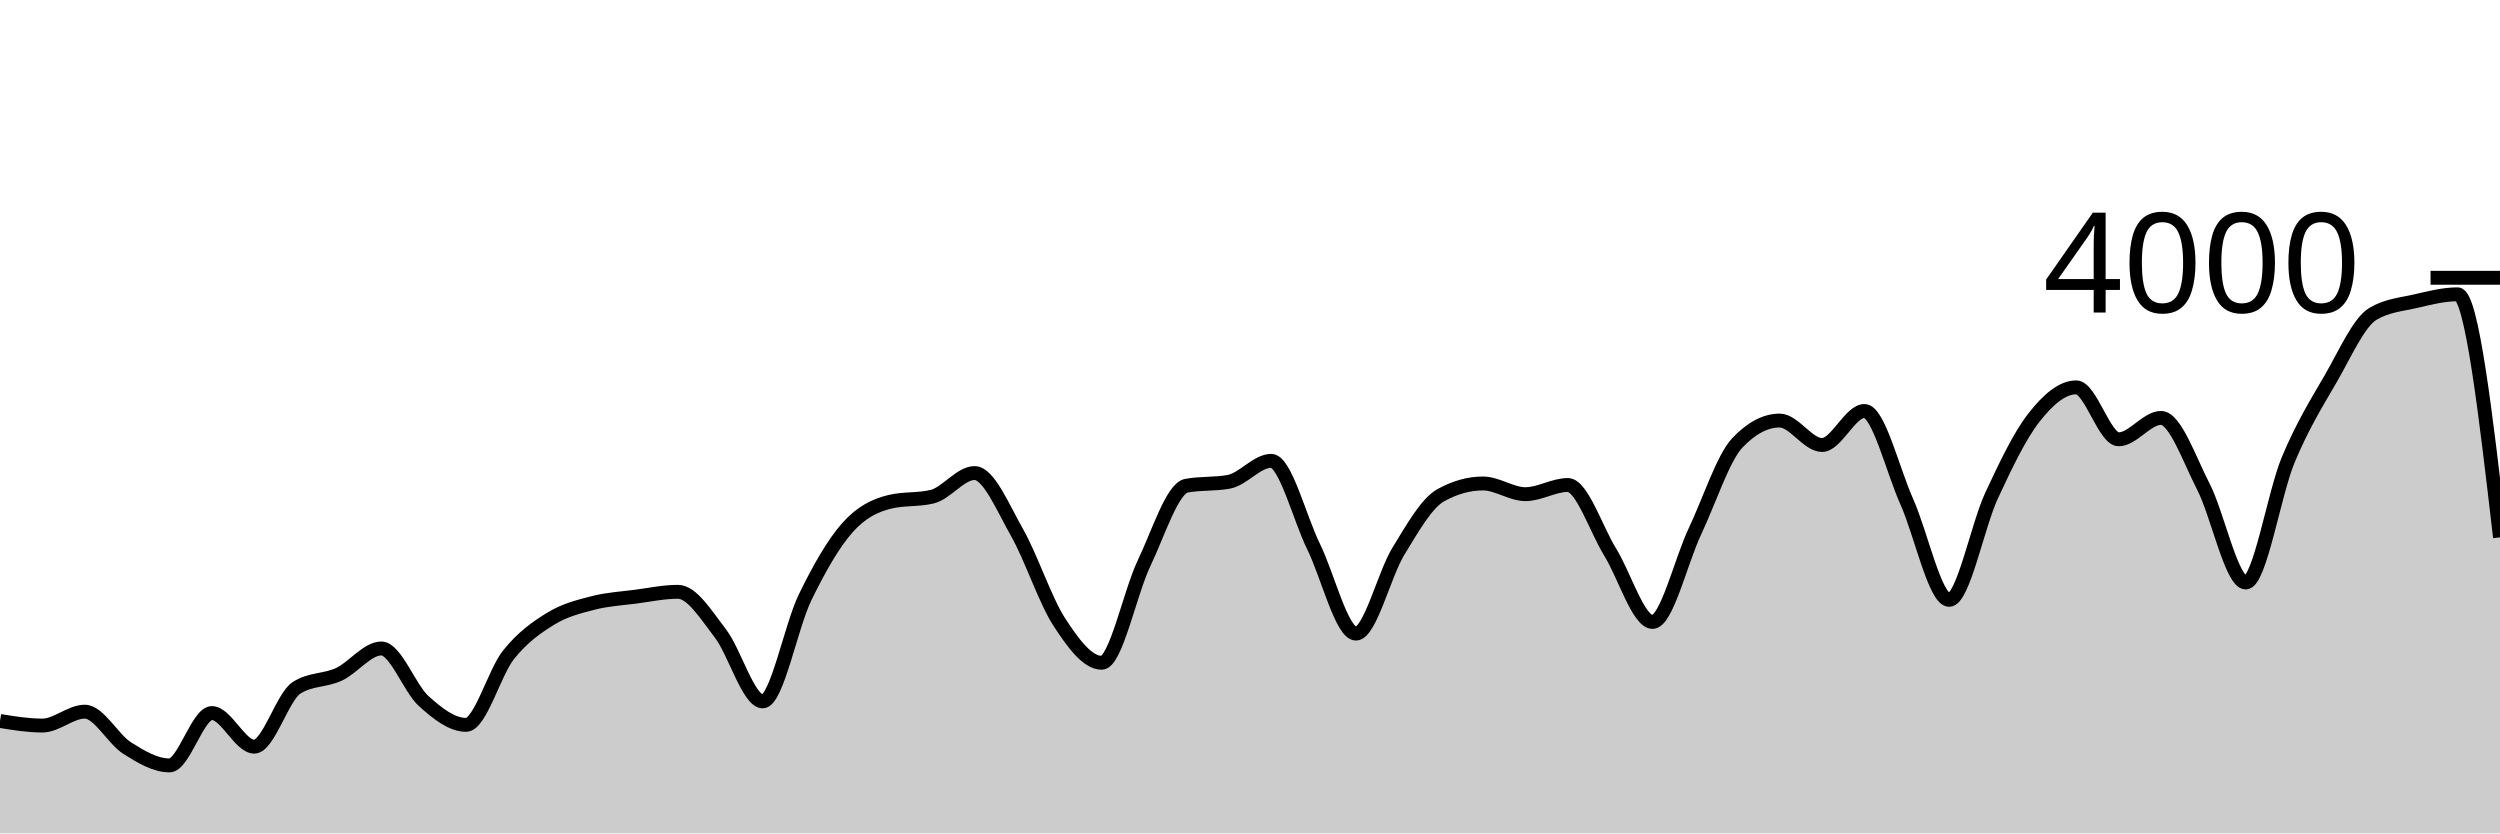
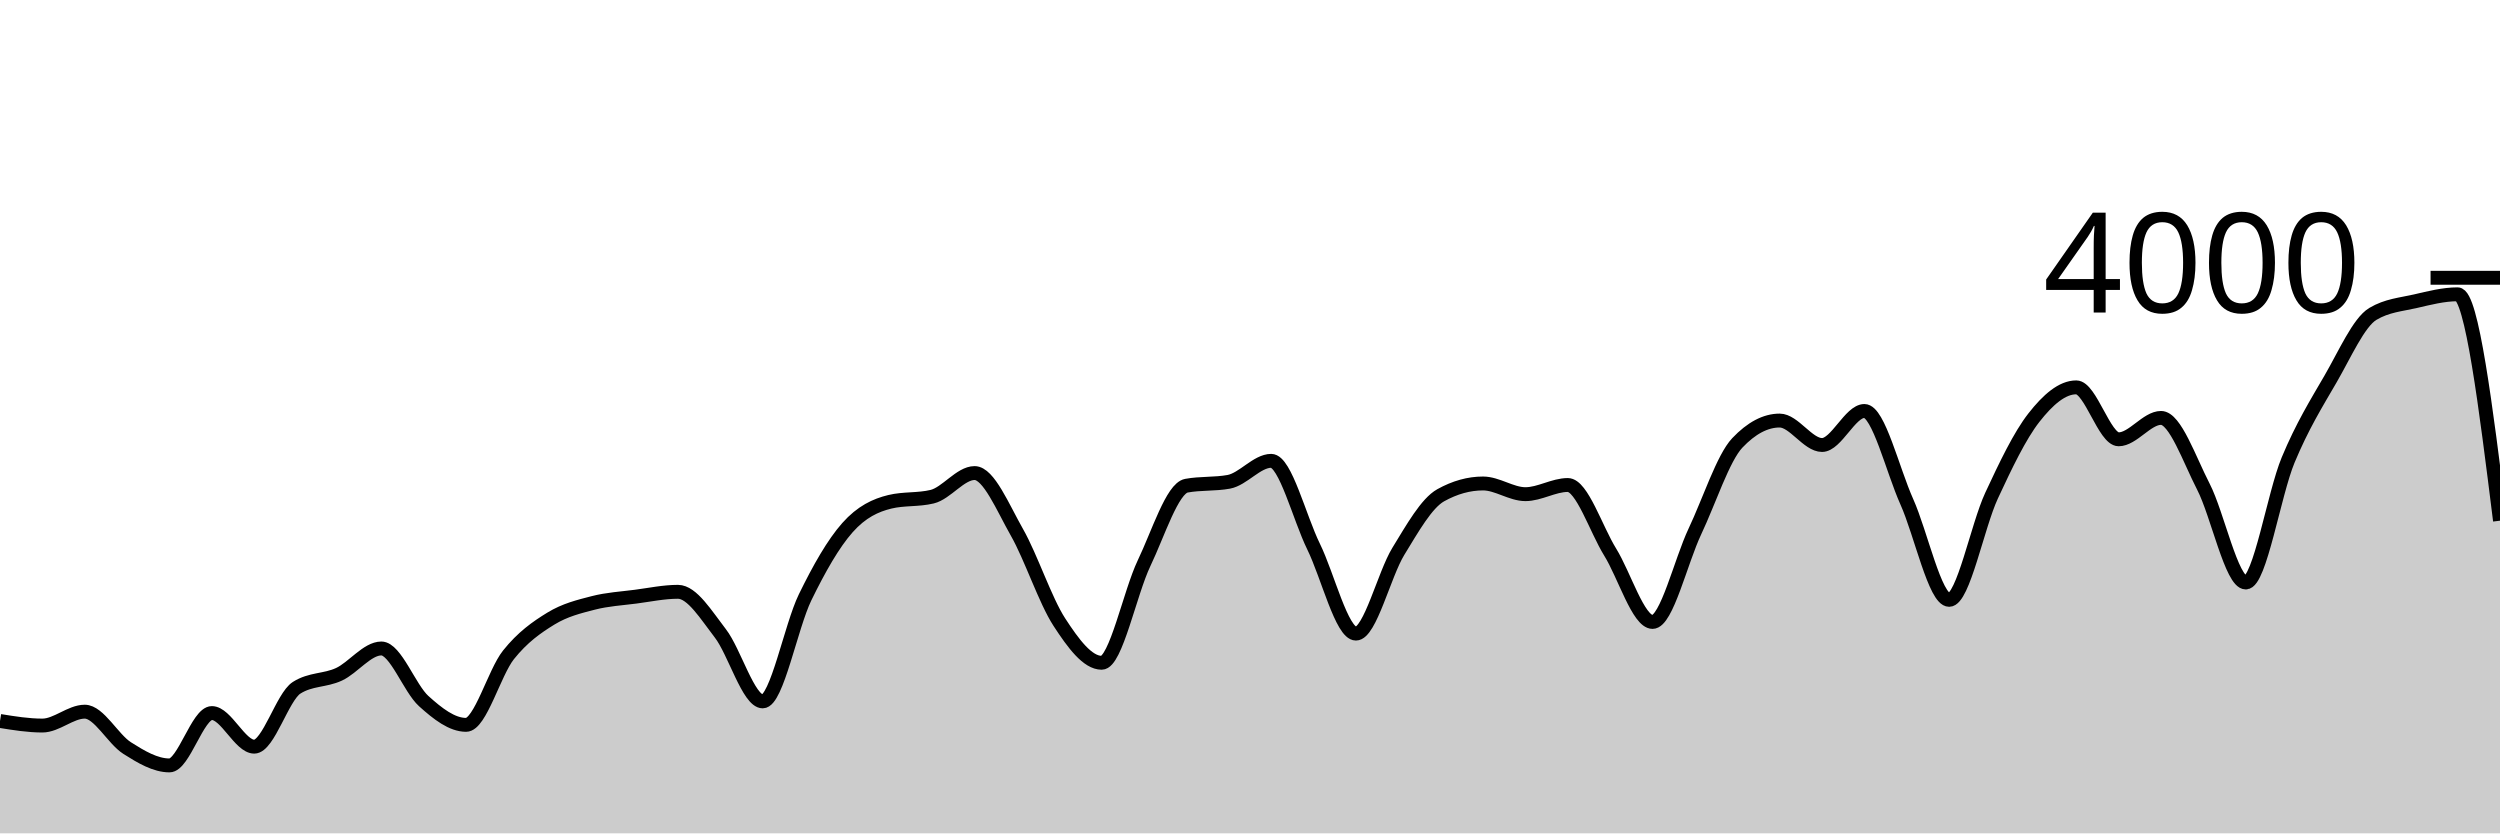
<svg xmlns="http://www.w3.org/2000/svg" viewBox="0 0 180 60">
  <g transform="translate(0,20)">
-     <path class="area" fill="rgba(0, 0, 0, 0.2)" d="M0,31.91C1.017,32.075,2.034,32.24,3.051,32.24C4.068,32.24,5.085,31.24,6.102,31.24C7.119,31.24,8.136,33.215,9.153,33.86C10.169,34.505,11.186,35.11,12.203,35.11C13.22,35.11,14.237,31.34,15.254,31.34C16.271,31.34,17.288,33.76,18.305,33.76C19.322,33.76,20.339,30.167,21.356,29.52C22.373,28.873,23.39,29.022,24.407,28.55C25.424,28.078,26.441,26.69,27.458,26.69C28.475,26.69,29.492,29.563,30.508,30.48C31.525,31.397,32.542,32.19,33.559,32.19C34.576,32.19,35.593,28.425,36.61,27.15C37.627,25.875,38.644,25.163,39.661,24.54C40.678,23.917,41.695,23.673,42.712,23.41C43.729,23.147,44.746,23.093,45.763,22.96C46.78,22.827,47.797,22.61,48.814,22.61C49.831,22.61,50.847,24.285,51.864,25.6C52.881,26.915,53.898,30.5,54.915,30.5C55.932,30.5,56.949,25.095,57.966,23.01C58.983,20.925,60,19.137,61.017,17.99C62.034,16.843,63.051,16.377,64.068,16.13C65.085,15.883,66.102,16.007,67.119,15.76C68.136,15.513,69.153,14.06,70.169,14.06C71.186,14.06,72.203,16.542,73.22,18.33C74.237,20.118,75.254,23.225,76.271,24.79C77.288,26.355,78.305,27.72,79.322,27.72C80.339,27.72,81.356,22.675,82.373,20.55C83.39,18.425,84.407,15.157,85.424,14.97C86.441,14.783,87.458,14.877,88.475,14.69C89.492,14.503,90.508,13.18,91.525,13.18C92.542,13.18,93.559,17.277,94.576,19.35C95.593,21.423,96.61,25.62,97.627,25.62C98.644,25.62,99.661,21.36,100.678,19.7C101.695,18.04,102.712,16.227,103.729,15.66C104.746,15.093,105.763,14.81,106.78,14.81C107.797,14.81,108.814,15.58,109.831,15.58C110.847,15.58,111.864,14.92,112.881,14.92C113.898,14.92,114.915,18.107,115.932,19.75C116.949,21.393,117.966,24.78,118.983,24.78C120,24.78,121.017,20.408,122.034,18.26C123.051,16.112,124.068,12.963,125.085,11.89C126.102,10.817,127.119,10.28,128.136,10.28C129.153,10.28,130.169,12.04,131.186,12.04C132.203,12.04,133.22,9.59,134.237,9.59C135.254,9.59,136.271,13.853,137.288,16.12C138.305,18.387,139.322,23.19,140.339,23.19C141.356,23.19,142.373,17.877,143.39,15.69C144.407,13.503,145.424,11.37,146.441,10.07C147.458,8.77,148.475,7.89,149.492,7.89C150.508,7.89,151.525,11.63,152.542,11.63C153.559,11.63,154.576,10.09,155.593,10.09C156.61,10.09,157.627,13.065,158.644,15.04C159.661,17.015,160.678,21.94,161.695,21.94C162.712,21.94,163.729,15.562,164.746,13.12C165.763,10.678,166.78,9.043,167.797,7.29C168.814,5.537,169.831,3.207,170.847,2.6C171.864,1.993,172.881,1.925,173.898,1.69C174.915,1.455,175.932,1.19,176.949,1.19C177.966,1.19,178.983,9.94,180,18.69L180,40C178.983,40,177.966,40,176.949,40C175.932,40,174.915,40,173.898,40C172.881,40,171.864,40,170.847,40C169.831,40,168.814,40,167.797,40C166.78,40,165.763,40,164.746,40C163.729,40,162.712,40,161.695,40C160.678,40,159.661,40,158.644,40C157.627,40,156.61,40,155.593,40C154.576,40,153.559,40,152.542,40C151.525,40,150.508,40,149.492,40C148.475,40,147.458,40,146.441,40C145.424,40,144.407,40,143.39,40C142.373,40,141.356,40,140.339,40C139.322,40,138.305,40,137.288,40C136.271,40,135.254,40,134.237,40C133.22,40,132.203,40,131.186,40C130.169,40,129.153,40,128.136,40C127.119,40,126.102,40,125.085,40C124.068,40,123.051,40,122.034,40C121.017,40,120,40,118.983,40C117.966,40,116.949,40,115.932,40C114.915,40,113.898,40,112.881,40C111.864,40,110.847,40,109.831,40C108.814,40,107.797,40,106.78,40C105.763,40,104.746,40,103.729,40C102.712,40,101.695,40,100.678,40C99.661,40,98.644,40,97.627,40C96.61,40,95.593,40,94.576,40C93.559,40,92.542,40,91.525,40C90.508,40,89.492,40,88.475,40C87.458,40,86.441,40,85.424,40C84.407,40,83.39,40,82.373,40C81.356,40,80.339,40,79.322,40C78.305,40,77.288,40,76.271,40C75.254,40,74.237,40,73.22,40C72.203,40,71.186,40,70.169,40C69.153,40,68.136,40,67.119,40C66.102,40,65.085,40,64.068,40C63.051,40,62.034,40,61.017,40C60,40,58.983,40,57.966,40C56.949,40,55.932,40,54.915,40C53.898,40,52.881,40,51.864,40C50.847,40,49.831,40,48.814,40C47.797,40,46.78,40,45.763,40C44.746,40,43.729,40,42.712,40C41.695,40,40.678,40,39.661,40C38.644,40,37.627,40,36.61,40C35.593,40,34.576,40,33.559,40C32.542,40,31.525,40,30.508,40C29.492,40,28.475,40,27.458,40C26.441,40,25.424,40,24.407,40C23.39,40,22.373,40,21.356,40C20.339,40,19.322,40,18.305,40C17.288,40,16.271,40,15.254,40C14.237,40,13.22,40,12.203,40C11.186,40,10.169,40,9.153,40C8.136,40,7.119,40,6.102,40C5.085,40,4.068,40,3.051,40C2.034,40,1.017,40,0,40Z" />
-     <path class="line" stroke="black" fill="none" d="M0,31.91C1.017,32.075,2.034,32.24,3.051,32.24C4.068,32.24,5.085,31.24,6.102,31.24C7.119,31.24,8.136,33.215,9.153,33.86C10.169,34.505,11.186,35.11,12.203,35.11C13.22,35.11,14.237,31.34,15.254,31.34C16.271,31.34,17.288,33.76,18.305,33.76C19.322,33.76,20.339,30.167,21.356,29.52C22.373,28.873,23.39,29.022,24.407,28.55C25.424,28.078,26.441,26.69,27.458,26.69C28.475,26.69,29.492,29.563,30.508,30.48C31.525,31.397,32.542,32.19,33.559,32.19C34.576,32.19,35.593,28.425,36.61,27.15C37.627,25.875,38.644,25.163,39.661,24.54C40.678,23.917,41.695,23.673,42.712,23.41C43.729,23.147,44.746,23.093,45.763,22.96C46.78,22.827,47.797,22.61,48.814,22.61C49.831,22.61,50.847,24.285,51.864,25.6C52.881,26.915,53.898,30.5,54.915,30.5C55.932,30.5,56.949,25.095,57.966,23.01C58.983,20.925,60,19.137,61.017,17.99C62.034,16.843,63.051,16.377,64.068,16.13C65.085,15.883,66.102,16.007,67.119,15.76C68.136,15.513,69.153,14.06,70.169,14.06C71.186,14.06,72.203,16.542,73.22,18.33C74.237,20.118,75.254,23.225,76.271,24.79C77.288,26.355,78.305,27.72,79.322,27.72C80.339,27.72,81.356,22.675,82.373,20.55C83.39,18.425,84.407,15.157,85.424,14.97C86.441,14.783,87.458,14.877,88.475,14.69C89.492,14.503,90.508,13.18,91.525,13.18C92.542,13.18,93.559,17.277,94.576,19.35C95.593,21.423,96.61,25.62,97.627,25.62C98.644,25.62,99.661,21.36,100.678,19.7C101.695,18.04,102.712,16.227,103.729,15.66C104.746,15.093,105.763,14.81,106.78,14.81C107.797,14.81,108.814,15.58,109.831,15.58C110.847,15.58,111.864,14.92,112.881,14.92C113.898,14.92,114.915,18.107,115.932,19.75C116.949,21.393,117.966,24.78,118.983,24.78C120,24.78,121.017,20.408,122.034,18.26C123.051,16.112,124.068,12.963,125.085,11.89C126.102,10.817,127.119,10.28,128.136,10.28C129.153,10.28,130.169,12.04,131.186,12.04C132.203,12.04,133.22,9.59,134.237,9.59C135.254,9.59,136.271,13.853,137.288,16.12C138.305,18.387,139.322,23.19,140.339,23.19C141.356,23.19,142.373,17.877,143.39,15.69C144.407,13.503,145.424,11.37,146.441,10.07C147.458,8.77,148.475,7.89,149.492,7.89C150.508,7.89,151.525,11.63,152.542,11.63C153.559,11.63,154.576,10.09,155.593,10.09C156.61,10.09,157.627,13.065,158.644,15.04C159.661,17.015,160.678,21.94,161.695,21.94C162.712,21.94,163.729,15.562,164.746,13.12C165.763,10.678,166.78,9.043,167.797,7.29C168.814,5.537,169.831,3.207,170.847,2.6C171.864,1.993,172.881,1.925,173.898,1.69C174.915,1.455,175.932,1.19,176.949,1.19C177.966,1.19,178.983,9.94,180,18.69" />
+     <path class="area" fill="rgba(0, 0, 0, 0.2)" d="M0,31.91C1.017,32.075,2.034,32.24,3.051,32.24C4.068,32.24,5.085,31.24,6.102,31.24C7.119,31.24,8.136,33.215,9.153,33.86C10.169,34.505,11.186,35.11,12.203,35.11C13.22,35.11,14.237,31.34,15.254,31.34C16.271,31.34,17.288,33.76,18.305,33.76C19.322,33.76,20.339,30.167,21.356,29.52C22.373,28.873,23.39,29.022,24.407,28.55C25.424,28.078,26.441,26.69,27.458,26.69C28.475,26.69,29.492,29.563,30.508,30.48C31.525,31.397,32.542,32.19,33.559,32.19C34.576,32.19,35.593,28.425,36.61,27.15C37.627,25.875,38.644,25.163,39.661,24.54C40.678,23.917,41.695,23.673,42.712,23.41C43.729,23.147,44.746,23.093,45.763,22.96C46.78,22.827,47.797,22.61,48.814,22.61C49.831,22.61,50.847,24.285,51.864,25.6C52.881,26.915,53.898,30.5,54.915,30.5C55.932,30.5,56.949,25.095,57.966,23.01C58.983,20.925,60,19.137,61.017,17.99C62.034,16.843,63.051,16.377,64.068,16.13C65.085,15.883,66.102,16.007,67.119,15.76C68.136,15.513,69.153,14.06,70.169,14.06C71.186,14.06,72.203,16.542,73.22,18.33C74.237,20.118,75.254,23.225,76.271,24.79C77.288,26.355,78.305,27.72,79.322,27.72C80.339,27.72,81.356,22.675,82.373,20.55C83.39,18.425,84.407,15.157,85.424,14.97C86.441,14.783,87.458,14.877,88.475,14.69C89.492,14.503,90.508,13.18,91.525,13.18C92.542,13.18,93.559,17.277,94.576,19.35C95.593,21.423,96.61,25.62,97.627,25.62C98.644,25.62,99.661,21.36,100.678,19.7C101.695,18.04,102.712,16.227,103.729,15.66C104.746,15.093,105.763,14.81,106.78,14.81C107.797,14.81,108.814,15.58,109.831,15.58C110.847,15.58,111.864,14.92,112.881,14.92C113.898,14.92,114.915,18.107,115.932,19.75C116.949,21.393,117.966,24.78,118.983,24.78C120,24.78,121.017,20.408,122.034,18.26C123.051,16.112,124.068,12.963,125.085,11.89C126.102,10.817,127.119,10.28,128.136,10.28C129.153,10.28,130.169,12.04,131.186,12.04C132.203,12.04,133.22,9.59,134.237,9.59C135.254,9.59,136.271,13.853,137.288,16.12C138.305,18.387,139.322,23.19,140.339,23.19C141.356,23.19,142.373,17.877,143.39,15.69C144.407,13.503,145.424,11.37,146.441,10.07C147.458,8.77,148.475,7.89,149.492,7.89C150.508,7.89,151.525,11.63,152.542,11.63C153.559,11.63,154.576,10.09,155.593,10.09C156.61,10.09,157.627,13.065,158.644,15.04C159.661,17.015,160.678,21.94,161.695,21.94C162.712,21.94,163.729,15.562,164.746,13.12C165.763,10.678,166.78,9.043,167.797,7.29C168.814,5.537,169.831,3.207,170.847,2.6C171.864,1.993,172.881,1.925,173.898,1.69C174.915,1.455,175.932,1.19,176.949,1.19C177.966,1.19,178.983,9.34,180,17.49L180,40C178.983,40,177.966,40,176.949,40C175.932,40,174.915,40,173.898,40C172.881,40,171.864,40,170.847,40C169.831,40,168.814,40,167.797,40C166.78,40,165.763,40,164.746,40C163.729,40,162.712,40,161.695,40C160.678,40,159.661,40,158.644,40C157.627,40,156.61,40,155.593,40C154.576,40,153.559,40,152.542,40C151.525,40,150.508,40,149.492,40C148.475,40,147.458,40,146.441,40C145.424,40,144.407,40,143.39,40C142.373,40,141.356,40,140.339,40C139.322,40,138.305,40,137.288,40C136.271,40,135.254,40,134.237,40C133.22,40,132.203,40,131.186,40C130.169,40,129.153,40,128.136,40C127.119,40,126.102,40,125.085,40C124.068,40,123.051,40,122.034,40C121.017,40,120,40,118.983,40C117.966,40,116.949,40,115.932,40C114.915,40,113.898,40,112.881,40C111.864,40,110.847,40,109.831,40C108.814,40,107.797,40,106.78,40C105.763,40,104.746,40,103.729,40C102.712,40,101.695,40,100.678,40C99.661,40,98.644,40,97.627,40C96.61,40,95.593,40,94.576,40C93.559,40,92.542,40,91.525,40C90.508,40,89.492,40,88.475,40C87.458,40,86.441,40,85.424,40C84.407,40,83.39,40,82.373,40C81.356,40,80.339,40,79.322,40C78.305,40,77.288,40,76.271,40C75.254,40,74.237,40,73.22,40C72.203,40,71.186,40,70.169,40C69.153,40,68.136,40,67.119,40C66.102,40,65.085,40,64.068,40C63.051,40,62.034,40,61.017,40C60,40,58.983,40,57.966,40C56.949,40,55.932,40,54.915,40C53.898,40,52.881,40,51.864,40C50.847,40,49.831,40,48.814,40C47.797,40,46.78,40,45.763,40C44.746,40,43.729,40,42.712,40C41.695,40,40.678,40,39.661,40C38.644,40,37.627,40,36.61,40C35.593,40,34.576,40,33.559,40C32.542,40,31.525,40,30.508,40C29.492,40,28.475,40,27.458,40C26.441,40,25.424,40,24.407,40C23.39,40,22.373,40,21.356,40C20.339,40,19.322,40,18.305,40C17.288,40,16.271,40,15.254,40C14.237,40,13.22,40,12.203,40C11.186,40,10.169,40,9.153,40C8.136,40,7.119,40,6.102,40C5.085,40,4.068,40,3.051,40C2.034,40,1.017,40,0,40Z" />
+     <path class="line" stroke="black" fill="none" d="M0,31.91C1.017,32.075,2.034,32.24,3.051,32.24C4.068,32.24,5.085,31.24,6.102,31.24C7.119,31.24,8.136,33.215,9.153,33.86C10.169,34.505,11.186,35.11,12.203,35.11C13.22,35.11,14.237,31.34,15.254,31.34C16.271,31.34,17.288,33.76,18.305,33.76C19.322,33.76,20.339,30.167,21.356,29.52C22.373,28.873,23.39,29.022,24.407,28.55C25.424,28.078,26.441,26.69,27.458,26.69C28.475,26.69,29.492,29.563,30.508,30.48C31.525,31.397,32.542,32.19,33.559,32.19C34.576,32.19,35.593,28.425,36.61,27.15C37.627,25.875,38.644,25.163,39.661,24.54C40.678,23.917,41.695,23.673,42.712,23.41C43.729,23.147,44.746,23.093,45.763,22.96C46.78,22.827,47.797,22.61,48.814,22.61C49.831,22.61,50.847,24.285,51.864,25.6C52.881,26.915,53.898,30.5,54.915,30.5C55.932,30.5,56.949,25.095,57.966,23.01C58.983,20.925,60,19.137,61.017,17.99C62.034,16.843,63.051,16.377,64.068,16.13C65.085,15.883,66.102,16.007,67.119,15.76C68.136,15.513,69.153,14.06,70.169,14.06C71.186,14.06,72.203,16.542,73.22,18.33C74.237,20.118,75.254,23.225,76.271,24.79C77.288,26.355,78.305,27.72,79.322,27.72C80.339,27.72,81.356,22.675,82.373,20.55C83.39,18.425,84.407,15.157,85.424,14.97C86.441,14.783,87.458,14.877,88.475,14.69C89.492,14.503,90.508,13.18,91.525,13.18C92.542,13.18,93.559,17.277,94.576,19.35C95.593,21.423,96.61,25.62,97.627,25.62C98.644,25.62,99.661,21.36,100.678,19.7C101.695,18.04,102.712,16.227,103.729,15.66C104.746,15.093,105.763,14.81,106.78,14.81C107.797,14.81,108.814,15.58,109.831,15.58C110.847,15.58,111.864,14.92,112.881,14.92C113.898,14.92,114.915,18.107,115.932,19.75C116.949,21.393,117.966,24.78,118.983,24.78C120,24.78,121.017,20.408,122.034,18.26C123.051,16.112,124.068,12.963,125.085,11.89C126.102,10.817,127.119,10.28,128.136,10.28C129.153,10.28,130.169,12.04,131.186,12.04C132.203,12.04,133.22,9.59,134.237,9.59C135.254,9.59,136.271,13.853,137.288,16.12C138.305,18.387,139.322,23.19,140.339,23.19C141.356,23.19,142.373,17.877,143.39,15.69C144.407,13.503,145.424,11.37,146.441,10.07C147.458,8.77,148.475,7.89,149.492,7.89C150.508,7.89,151.525,11.63,152.542,11.63C153.559,11.63,154.576,10.09,155.593,10.09C156.61,10.09,157.627,13.065,158.644,15.04C159.661,17.015,160.678,21.94,161.695,21.94C162.712,21.94,163.729,15.562,164.746,13.12C165.763,10.678,166.78,9.043,167.797,7.29C168.814,5.537,169.831,3.207,170.847,2.6C171.864,1.993,172.881,1.925,173.898,1.69C174.915,1.455,175.932,1.19,176.949,1.19C177.966,1.19,178.983,9.34,180,17.49" />
    <path class="axis-ceiling" stroke-width="1" stroke="black" fill="none" d="M175,0L180,0" />
    <text class="axis-ceiling-label" font-family="sans-serif" text-anchor="end" font-size="10px" x="170" y="2.5">4000</text>
  </g>
</svg>
